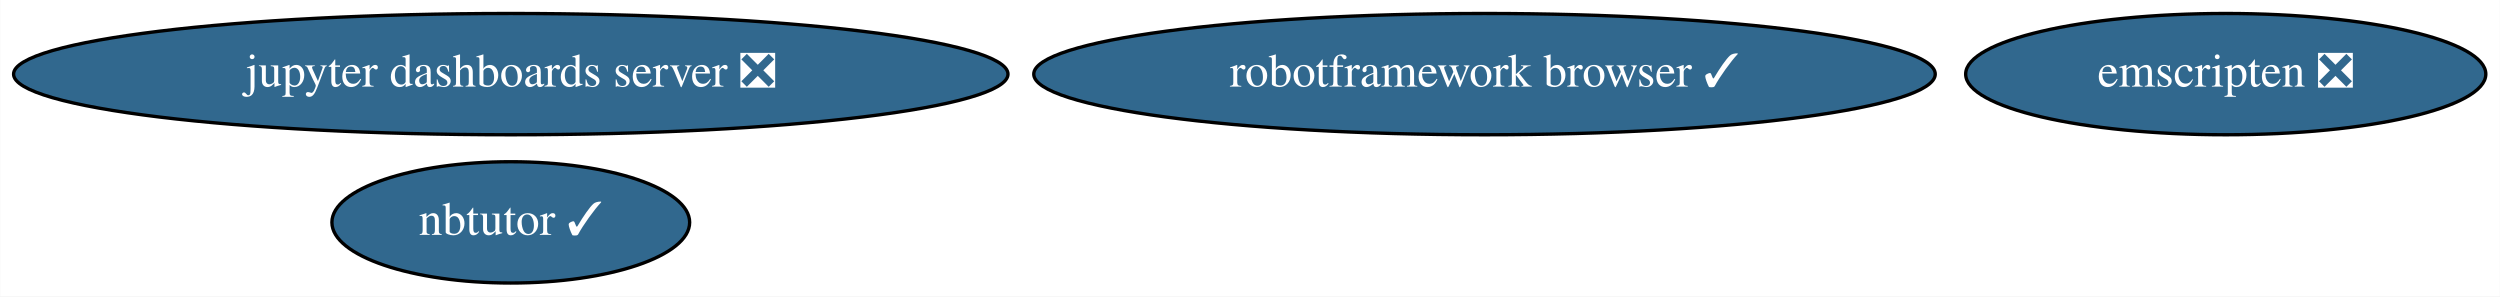
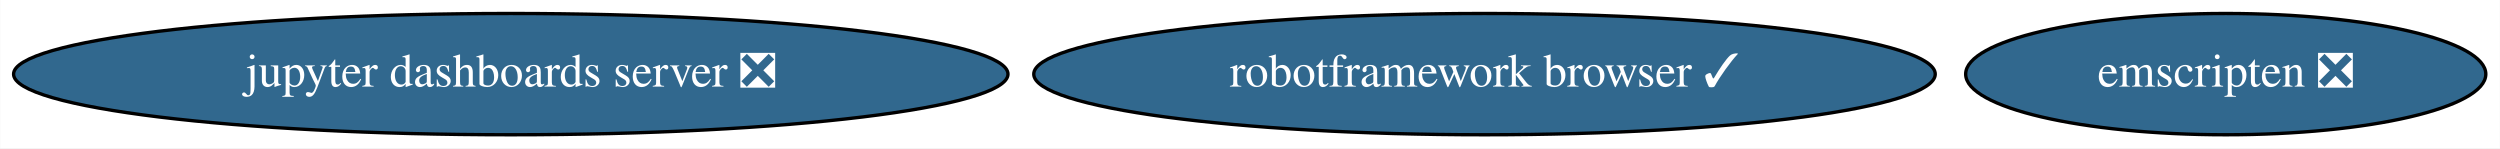
- <svg xmlns="http://www.w3.org/2000/svg" xmlns:xlink="http://www.w3.org/1999/xlink" width="742pt" height="88pt" viewBox="0.00 0.00 741.88 88.00">
-   <g id="graph0" class="graph" transform="scale(1 1) rotate(0) translate(4 84)">
-     <polygon fill="white" stroke="transparent" points="-4,4 -4,-84 737.88,-84 737.88,4 -4,4" />
+ <svg xmlns="http://www.w3.org/2000/svg" xmlns:xlink="http://www.w3.org/1999/xlink" width="742pt" height="44pt" viewBox="0.00 0.00 741.88 44.00">
+   <g id="graph0" class="graph" transform="scale(1 1) rotate(0) translate(4 40)">
+     <polygon fill="white" stroke="transparent" points="-4,4 -4,-40 737.88,-40 737.88,4 -4,4" />
    <g id="node1" class="node">
      <g id="a_node1">
        <a xlink:href="https://github.com/conda-forge/jupyter-dashboards-server-feedstock/pull/6" xlink:title="jupyter dashboards server ❎">
-           <ellipse fill="#31688e" stroke="black" cx="147.54" cy="-62" rx="147.57" ry="18" />
-           <text text-anchor="middle" x="147.54" y="-58.3" font-family="Times,serif" font-size="14.00" fill="white">jupyter dashboards server ❎</text>
+           <ellipse fill="#31688e" stroke="black" cx="147.54" cy="-18" rx="147.57" ry="18" />
+           <text text-anchor="middle" x="147.54" y="-14.3" font-family="Times,serif" font-size="14.00" fill="white">jupyter dashboards server ❎</text>
        </a>
      </g>
    </g>
    <g id="node2" class="node">
      <g id="a_node2">
-         <a xlink:href="https://github.com/conda-forge/nbtutor-feedstock/pull/15" xlink:title="nbtutor ✓">
-           <ellipse fill="#31688e" stroke="black" cx="147.54" cy="-18" rx="53.09" ry="18" />
-           <text text-anchor="middle" x="147.54" y="-14.3" font-family="Times,serif" font-size="14.00" fill="white">nbtutor ✓</text>
+         <a xlink:href="https://github.com/conda-forge/robotframework-browser-feedstock/pull/17" xlink:title="robotframework browser ✓">
+           <ellipse fill="#31688e" stroke="black" cx="436.54" cy="-18" rx="133.78" ry="18" />
+           <text text-anchor="middle" x="436.54" y="-14.3" font-family="Times,serif" font-size="14.00" fill="white">robotframework browser ✓</text>
        </a>
      </g>
    </g>
    <g id="node3" class="node">
      <g id="a_node3">
-         <a xlink:href="https://github.com/conda-forge/robotframework-browser-feedstock/pull/17" xlink:title="robotframework browser ✓">
-           <ellipse fill="#31688e" stroke="black" cx="436.54" cy="-62" rx="133.78" ry="18" />
-           <text text-anchor="middle" x="436.54" y="-58.3" font-family="Times,serif" font-size="14.00" fill="white">robotframework browser ✓</text>
-         </a>
-       </g>
-     </g>
-     <g id="node4" class="node">
-       <g id="a_node4">
        <a xlink:href="https://github.com/conda-forge/emscripten-feedstock/pull/11" xlink:title="emscripten ❎">
-           <ellipse fill="#31688e" stroke="black" cx="656.54" cy="-62" rx="77.19" ry="18" />
-           <text text-anchor="middle" x="656.54" y="-58.3" font-family="Times,serif" font-size="14.00" fill="white">emscripten ❎</text>
+           <ellipse fill="#31688e" stroke="black" cx="656.54" cy="-18" rx="77.19" ry="18" />
+           <text text-anchor="middle" x="656.54" y="-14.3" font-family="Times,serif" font-size="14.00" fill="white">emscripten ❎</text>
        </a>
      </g>
    </g>
  </g>
</svg>
